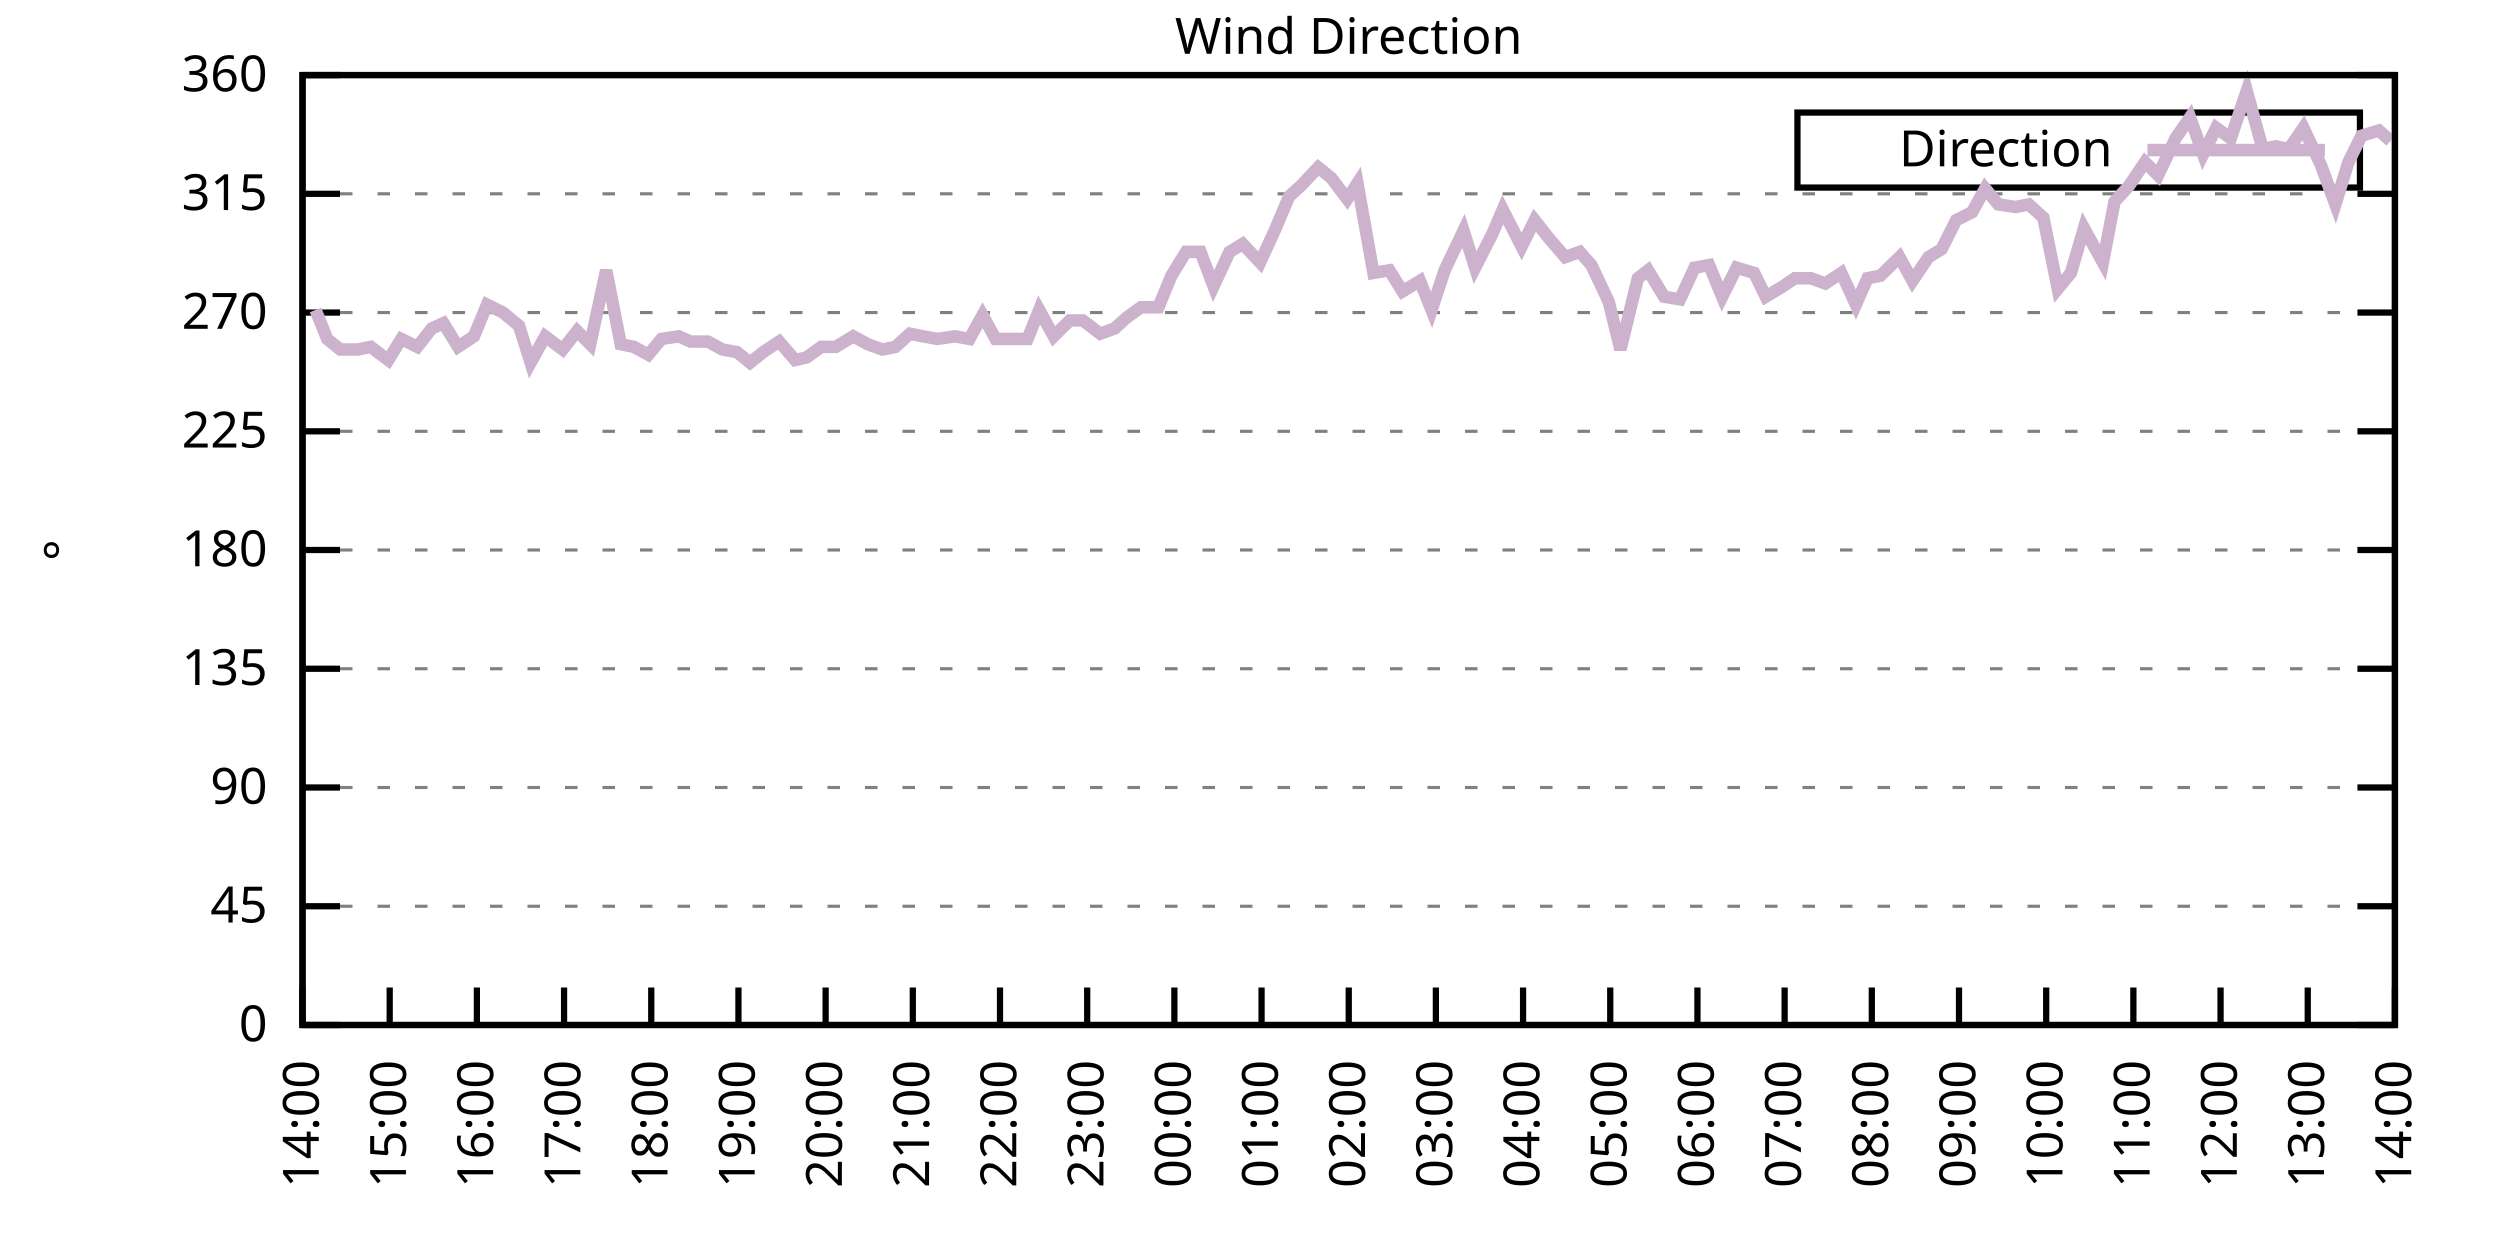
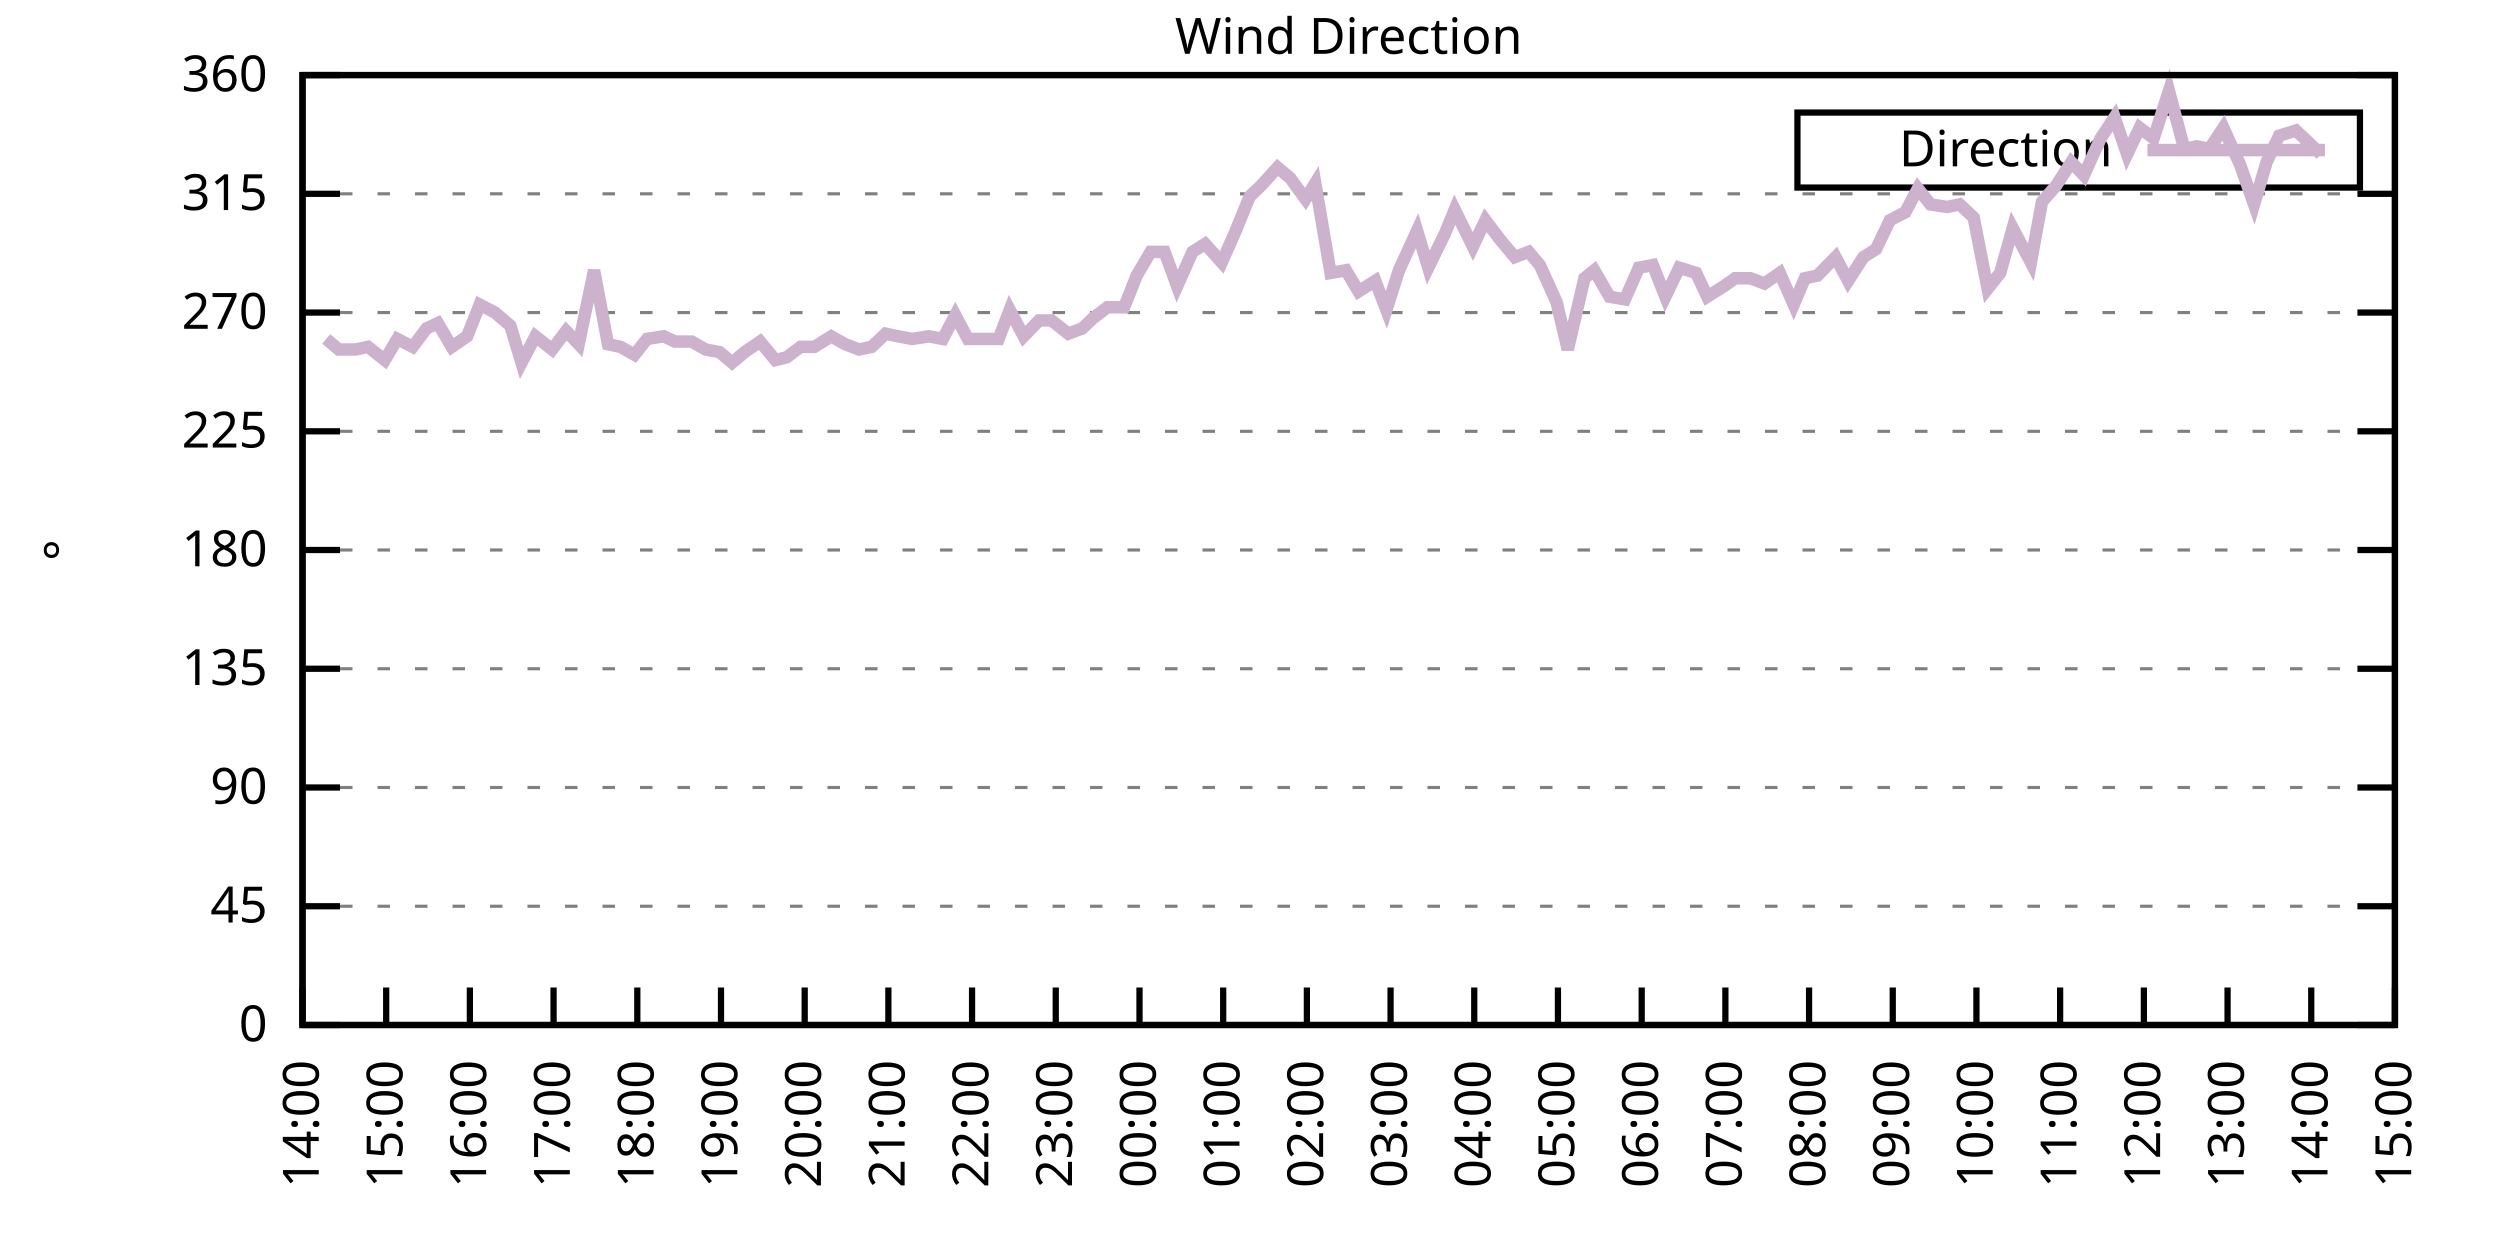
<svg xmlns="http://www.w3.org/2000/svg" xmlns:xlink="http://www.w3.org/1999/xlink" width="400" height="200" viewBox="0 0 400 200">
  <g id="gnuplot_canvas">
    <rect x="0" y="0" width="400" height="200" fill="none" />
    <defs>
      <circle id="gpDot" r="0.5" stroke-width="0.5" stroke="currentColor" />
      <path id="gpPt0" stroke-width="0.333" stroke="currentColor" d="M-1,0 h2 M0,-1 v2" />
      <path id="gpPt1" stroke-width="0.333" stroke="currentColor" d="M-1,-1 L1,1 M1,-1 L-1,1" />
      <path id="gpPt2" stroke-width="0.333" stroke="currentColor" d="M-1,0 L1,0 M0,-1 L0,1 M-1,-1 L1,1 M-1,1 L1,-1" />
      <rect id="gpPt3" stroke-width="0.333" stroke="currentColor" x="-1" y="-1" width="2" height="2" />
      <rect id="gpPt4" stroke-width="0.333" stroke="currentColor" fill="currentColor" x="-1" y="-1" width="2" height="2" />
      <circle id="gpPt5" stroke-width="0.333" stroke="currentColor" cx="0" cy="0" r="1" />
      <use xlink:href="#gpPt5" id="gpPt6" fill="currentColor" stroke="none" />
      <path id="gpPt7" stroke-width="0.333" stroke="currentColor" d="M0,-1.33 L-1.33,0.67 L1.33,0.67 z" />
      <use xlink:href="#gpPt7" id="gpPt8" fill="currentColor" stroke="none" />
      <use xlink:href="#gpPt7" id="gpPt9" stroke="currentColor" transform="rotate(180)" />
      <use xlink:href="#gpPt9" id="gpPt10" fill="currentColor" stroke="none" />
      <use xlink:href="#gpPt3" id="gpPt11" stroke="currentColor" transform="rotate(45)" />
      <use xlink:href="#gpPt11" id="gpPt12" fill="currentColor" stroke="none" />
      <path id="gpPt13" stroke-width="0.333" stroke="currentColor" d="M0,1.330 L1.265,0.411 L0.782,-1.067 L-0.782,-1.076 L-1.265,0.411 z" />
      <use xlink:href="#gpPt13" id="gpPt14" fill="currentColor" stroke="none" />
      <filter id="textbox" filterUnits="objectBoundingBox" x="0" y="0" height="1" width="1">
        <feFlood flood-color="white" flood-opacity="1" result="bgnd" />
        <feComposite in="SourceGraphic" in2="bgnd" operator="atop" />
      </filter>
      <filter id="greybox" filterUnits="objectBoundingBox" x="0" y="0" height="1" width="1">
        <feFlood flood-color="lightgrey" flood-opacity="1" result="grey" />
        <feComposite in="SourceGraphic" in2="grey" operator="atop" />
      </filter>
    </defs>
    <g fill="none" color="white" stroke="currentColor" stroke-width="1.00" stroke-linecap="butt" stroke-linejoin="miter">
</g>
    <g fill="none" color="black" stroke="currentColor" stroke-width="1.00" stroke-linecap="butt" stroke-linejoin="miter">
      <g stroke="none" shape-rendering="crispEdges">
        <polygon fill="rgb(255, 255, 255)" points="48.40,164.00 383.18,164.00 383.18,12.02 48.40,12.02 " />
      </g>
    </g>
    <g fill="none" color="black" stroke="currentColor" stroke-width="1.00" stroke-linecap="butt" stroke-linejoin="miter">
</g>
    <g fill="none" color="black" stroke="black" stroke-width="0.50" stroke-linecap="butt" stroke-linejoin="miter">
</g>
    <g fill="none" color="gray" stroke="currentColor" stroke-width="0.50" stroke-linecap="butt" stroke-linejoin="miter">
      <path stroke="gray" stroke-dasharray="2,4" class="gridline" d="M48.40,164.00 L383.19,164.00  " />
    </g>
    <g fill="none" color="gray" stroke="gray" stroke-width="1.00" stroke-linecap="butt" stroke-linejoin="miter">
</g>
    <g fill="none" color="black" stroke="currentColor" stroke-width="1.00" stroke-linecap="butt" stroke-linejoin="miter">
      <path stroke="black" d="M48.40,164.00 L54.40,164.00 M383.19,164.00 L377.19,164.00  " />
      <g transform="translate(42.80,166.60)" stroke="none" fill="black" font-family="Sans" font-size="8.00" text-anchor="end">
        <text>
          <tspan font-family="Sans"> 0</tspan>
        </text>
      </g>
    </g>
    <g fill="none" color="black" stroke="currentColor" stroke-width="1.00" stroke-linecap="butt" stroke-linejoin="miter">
</g>
    <g fill="none" color="black" stroke="black" stroke-width="0.50" stroke-linecap="butt" stroke-linejoin="miter">
</g>
    <g fill="none" color="gray" stroke="currentColor" stroke-width="0.50" stroke-linecap="butt" stroke-linejoin="miter">
      <path stroke="gray" stroke-dasharray="2,4" class="gridline" d="M48.40,145.00 L383.19,145.00  " />
    </g>
    <g fill="none" color="gray" stroke="gray" stroke-width="1.00" stroke-linecap="butt" stroke-linejoin="miter">
</g>
    <g fill="none" color="black" stroke="currentColor" stroke-width="1.00" stroke-linecap="butt" stroke-linejoin="miter">
      <path stroke="black" d="M48.40,145.00 L54.40,145.00 M383.19,145.00 L377.19,145.00  " />
      <g transform="translate(42.80,147.60)" stroke="none" fill="black" font-family="Sans" font-size="8.00" text-anchor="end">
        <text>
          <tspan font-family="Sans"> 45</tspan>
        </text>
      </g>
    </g>
    <g fill="none" color="black" stroke="currentColor" stroke-width="1.00" stroke-linecap="butt" stroke-linejoin="miter">
</g>
    <g fill="none" color="black" stroke="black" stroke-width="0.50" stroke-linecap="butt" stroke-linejoin="miter">
</g>
    <g fill="none" color="gray" stroke="currentColor" stroke-width="0.50" stroke-linecap="butt" stroke-linejoin="miter">
      <path stroke="gray" stroke-dasharray="2,4" class="gridline" d="M48.40,126.00 L383.19,126.00  " />
    </g>
    <g fill="none" color="gray" stroke="gray" stroke-width="1.00" stroke-linecap="butt" stroke-linejoin="miter">
</g>
    <g fill="none" color="black" stroke="currentColor" stroke-width="1.00" stroke-linecap="butt" stroke-linejoin="miter">
      <path stroke="black" d="M48.40,126.00 L54.40,126.00 M383.19,126.00 L377.19,126.00  " />
      <g transform="translate(42.80,128.60)" stroke="none" fill="black" font-family="Sans" font-size="8.00" text-anchor="end">
        <text>
          <tspan font-family="Sans"> 90</tspan>
        </text>
      </g>
    </g>
    <g fill="none" color="black" stroke="currentColor" stroke-width="1.00" stroke-linecap="butt" stroke-linejoin="miter">
</g>
    <g fill="none" color="black" stroke="black" stroke-width="0.50" stroke-linecap="butt" stroke-linejoin="miter">
</g>
    <g fill="none" color="gray" stroke="currentColor" stroke-width="0.50" stroke-linecap="butt" stroke-linejoin="miter">
      <path stroke="gray" stroke-dasharray="2,4" class="gridline" d="M48.40,107.00 L383.19,107.00  " />
    </g>
    <g fill="none" color="gray" stroke="gray" stroke-width="1.00" stroke-linecap="butt" stroke-linejoin="miter">
</g>
    <g fill="none" color="black" stroke="currentColor" stroke-width="1.00" stroke-linecap="butt" stroke-linejoin="miter">
      <path stroke="black" d="M48.40,107.00 L54.40,107.00 M383.19,107.00 L377.19,107.00  " />
      <g transform="translate(42.80,109.60)" stroke="none" fill="black" font-family="Sans" font-size="8.00" text-anchor="end">
        <text>
          <tspan font-family="Sans"> 135</tspan>
        </text>
      </g>
    </g>
    <g fill="none" color="black" stroke="currentColor" stroke-width="1.00" stroke-linecap="butt" stroke-linejoin="miter">
</g>
    <g fill="none" color="black" stroke="black" stroke-width="0.50" stroke-linecap="butt" stroke-linejoin="miter">
</g>
    <g fill="none" color="gray" stroke="currentColor" stroke-width="0.50" stroke-linecap="butt" stroke-linejoin="miter">
      <path stroke="gray" stroke-dasharray="2,4" class="gridline" d="M48.40,88.00 L383.19,88.00  " />
    </g>
    <g fill="none" color="gray" stroke="gray" stroke-width="1.00" stroke-linecap="butt" stroke-linejoin="miter">
</g>
    <g fill="none" color="black" stroke="currentColor" stroke-width="1.00" stroke-linecap="butt" stroke-linejoin="miter">
      <path stroke="black" d="M48.40,88.00 L54.40,88.00 M383.19,88.00 L377.19,88.00  " />
      <g transform="translate(42.80,90.60)" stroke="none" fill="black" font-family="Sans" font-size="8.00" text-anchor="end">
        <text>
          <tspan font-family="Sans"> 180</tspan>
        </text>
      </g>
    </g>
    <g fill="none" color="black" stroke="currentColor" stroke-width="1.00" stroke-linecap="butt" stroke-linejoin="miter">
</g>
    <g fill="none" color="black" stroke="black" stroke-width="0.50" stroke-linecap="butt" stroke-linejoin="miter">
</g>
    <g fill="none" color="gray" stroke="currentColor" stroke-width="0.50" stroke-linecap="butt" stroke-linejoin="miter">
      <path stroke="gray" stroke-dasharray="2,4" class="gridline" d="M48.40,69.01 L383.19,69.01  " />
    </g>
    <g fill="none" color="gray" stroke="gray" stroke-width="1.00" stroke-linecap="butt" stroke-linejoin="miter">
</g>
    <g fill="none" color="black" stroke="currentColor" stroke-width="1.00" stroke-linecap="butt" stroke-linejoin="miter">
      <path stroke="black" d="M48.40,69.01 L54.40,69.01 M383.19,69.01 L377.19,69.01  " />
      <g transform="translate(42.80,71.61)" stroke="none" fill="black" font-family="Sans" font-size="8.00" text-anchor="end">
        <text>
          <tspan font-family="Sans"> 225</tspan>
        </text>
      </g>
    </g>
    <g fill="none" color="black" stroke="currentColor" stroke-width="1.00" stroke-linecap="butt" stroke-linejoin="miter">
</g>
    <g fill="none" color="black" stroke="black" stroke-width="0.50" stroke-linecap="butt" stroke-linejoin="miter">
</g>
    <g fill="none" color="gray" stroke="currentColor" stroke-width="0.50" stroke-linecap="butt" stroke-linejoin="miter">
      <path stroke="gray" stroke-dasharray="2,4" class="gridline" d="M48.40,50.01 L383.19,50.01  " />
    </g>
    <g fill="none" color="gray" stroke="gray" stroke-width="1.00" stroke-linecap="butt" stroke-linejoin="miter">
</g>
    <g fill="none" color="black" stroke="currentColor" stroke-width="1.00" stroke-linecap="butt" stroke-linejoin="miter">
      <path stroke="black" d="M48.40,50.01 L54.40,50.01 M383.19,50.01 L377.19,50.01  " />
      <g transform="translate(42.80,52.61)" stroke="none" fill="black" font-family="Sans" font-size="8.00" text-anchor="end">
        <text>
          <tspan font-family="Sans"> 270</tspan>
        </text>
      </g>
    </g>
    <g fill="none" color="black" stroke="currentColor" stroke-width="1.00" stroke-linecap="butt" stroke-linejoin="miter">
</g>
    <g fill="none" color="black" stroke="black" stroke-width="0.50" stroke-linecap="butt" stroke-linejoin="miter">
</g>
    <g fill="none" color="gray" stroke="currentColor" stroke-width="0.50" stroke-linecap="butt" stroke-linejoin="miter">
      <path stroke="gray" stroke-dasharray="2,4" class="gridline" d="M48.40,31.01 L383.19,31.01  " />
    </g>
    <g fill="none" color="gray" stroke="gray" stroke-width="1.00" stroke-linecap="butt" stroke-linejoin="miter">
</g>
    <g fill="none" color="black" stroke="currentColor" stroke-width="1.00" stroke-linecap="butt" stroke-linejoin="miter">
      <path stroke="black" d="M48.40,31.01 L54.40,31.01 M383.19,31.01 L377.19,31.01  " />
      <g transform="translate(42.80,33.61)" stroke="none" fill="black" font-family="Sans" font-size="8.00" text-anchor="end">
        <text>
          <tspan font-family="Sans"> 315</tspan>
        </text>
      </g>
    </g>
    <g fill="none" color="black" stroke="currentColor" stroke-width="1.00" stroke-linecap="butt" stroke-linejoin="miter">
</g>
    <g fill="none" color="black" stroke="black" stroke-width="0.50" stroke-linecap="butt" stroke-linejoin="miter">
</g>
    <g fill="none" color="gray" stroke="currentColor" stroke-width="0.50" stroke-linecap="butt" stroke-linejoin="miter">
      <path stroke="gray" stroke-dasharray="2,4" class="gridline" d="M48.40,12.01 L383.19,12.01  " />
    </g>
    <g fill="none" color="gray" stroke="gray" stroke-width="1.00" stroke-linecap="butt" stroke-linejoin="miter">
</g>
    <g fill="none" color="black" stroke="currentColor" stroke-width="1.00" stroke-linecap="butt" stroke-linejoin="miter">
      <path stroke="black" d="M48.40,12.01 L54.40,12.01 M383.19,12.01 L377.19,12.01  " />
      <g transform="translate(42.80,14.61)" stroke="none" fill="black" font-family="Sans" font-size="8.00" text-anchor="end">
        <text>
          <tspan font-family="Sans"> 360</tspan>
        </text>
      </g>
    </g>
    <g fill="none" color="black" stroke="currentColor" stroke-width="1.00" stroke-linecap="butt" stroke-linejoin="miter">
      <path stroke="black" d="M48.40,164.00 L48.40,158.00  " />
      <g transform="translate(51.00,169.60) rotate(270.00)" stroke="none" fill="black" font-family="Sans" font-size="8.00" text-anchor="end">
        <text>
          <tspan font-family="Sans">14:00</tspan>
        </text>
      </g>
    </g>
    <g fill="none" color="black" stroke="currentColor" stroke-width="1.00" stroke-linecap="butt" stroke-linejoin="miter">
-       <path stroke="black" d="M62.35,164.00 L62.35,158.00  " />
-       <g transform="translate(64.95,169.60) rotate(270.00)" stroke="none" fill="black" font-family="Sans" font-size="8.00" text-anchor="end">
+       <path stroke="black" d="M61.79,164.00 L61.79,158.00  " />
+       <g transform="translate(64.39,169.60) rotate(270.00)" stroke="none" fill="black" font-family="Sans" font-size="8.00" text-anchor="end">
        <text>
          <tspan font-family="Sans">15:00</tspan>
        </text>
      </g>
    </g>
    <g fill="none" color="black" stroke="currentColor" stroke-width="1.00" stroke-linecap="butt" stroke-linejoin="miter">
-       <path stroke="black" d="M76.30,164.00 L76.30,158.00  " />
-       <g transform="translate(78.90,169.60) rotate(270.00)" stroke="none" fill="black" font-family="Sans" font-size="8.00" text-anchor="end">
+       <path stroke="black" d="M75.18,164.00 L75.18,158.00  " />
+       <g transform="translate(77.78,169.60) rotate(270.00)" stroke="none" fill="black" font-family="Sans" font-size="8.00" text-anchor="end">
        <text>
          <tspan font-family="Sans">16:00</tspan>
        </text>
      </g>
    </g>
    <g fill="none" color="black" stroke="currentColor" stroke-width="1.00" stroke-linecap="butt" stroke-linejoin="miter">
-       <path stroke="black" d="M90.25,164.00 L90.25,158.00  " />
-       <g transform="translate(92.85,169.60) rotate(270.00)" stroke="none" fill="black" font-family="Sans" font-size="8.00" text-anchor="end">
+       <path stroke="black" d="M88.57,164.00 L88.57,158.00  " />
+       <g transform="translate(91.17,169.60) rotate(270.00)" stroke="none" fill="black" font-family="Sans" font-size="8.00" text-anchor="end">
        <text>
          <tspan font-family="Sans">17:00</tspan>
        </text>
      </g>
    </g>
    <g fill="none" color="black" stroke="currentColor" stroke-width="1.00" stroke-linecap="butt" stroke-linejoin="miter">
-       <path stroke="black" d="M104.20,164.00 L104.20,158.00  " />
-       <g transform="translate(106.80,169.60) rotate(270.00)" stroke="none" fill="black" font-family="Sans" font-size="8.00" text-anchor="end">
+       <path stroke="black" d="M101.97,164.00 L101.97,158.00  " />
+       <g transform="translate(104.57,169.60) rotate(270.00)" stroke="none" fill="black" font-family="Sans" font-size="8.00" text-anchor="end">
        <text>
          <tspan font-family="Sans">18:00</tspan>
        </text>
      </g>
    </g>
    <g fill="none" color="black" stroke="currentColor" stroke-width="1.00" stroke-linecap="butt" stroke-linejoin="miter">
-       <path stroke="black" d="M118.15,164.00 L118.15,158.00  " />
-       <g transform="translate(120.75,169.60) rotate(270.00)" stroke="none" fill="black" font-family="Sans" font-size="8.00" text-anchor="end">
+       <path stroke="black" d="M115.36,164.00 L115.36,158.00  " />
+       <g transform="translate(117.96,169.60) rotate(270.00)" stroke="none" fill="black" font-family="Sans" font-size="8.00" text-anchor="end">
        <text>
          <tspan font-family="Sans">19:00</tspan>
        </text>
      </g>
    </g>
    <g fill="none" color="black" stroke="currentColor" stroke-width="1.00" stroke-linecap="butt" stroke-linejoin="miter">
-       <path stroke="black" d="M132.10,164.00 L132.10,158.00  " />
-       <g transform="translate(134.70,169.60) rotate(270.00)" stroke="none" fill="black" font-family="Sans" font-size="8.00" text-anchor="end">
+       <path stroke="black" d="M128.75,164.00 L128.75,158.00  " />
+       <g transform="translate(131.35,169.60) rotate(270.00)" stroke="none" fill="black" font-family="Sans" font-size="8.00" text-anchor="end">
        <text>
          <tspan font-family="Sans">20:00</tspan>
        </text>
      </g>
    </g>
    <g fill="none" color="black" stroke="currentColor" stroke-width="1.00" stroke-linecap="butt" stroke-linejoin="miter">
-       <path stroke="black" d="M146.05,164.00 L146.05,158.00  " />
-       <g transform="translate(148.65,169.60) rotate(270.00)" stroke="none" fill="black" font-family="Sans" font-size="8.00" text-anchor="end">
+       <path stroke="black" d="M142.14,164.00 L142.14,158.00  " />
+       <g transform="translate(144.74,169.60) rotate(270.00)" stroke="none" fill="black" font-family="Sans" font-size="8.00" text-anchor="end">
        <text>
          <tspan font-family="Sans">21:00</tspan>
        </text>
      </g>
    </g>
    <g fill="none" color="black" stroke="currentColor" stroke-width="1.00" stroke-linecap="butt" stroke-linejoin="miter">
-       <path stroke="black" d="M160.00,164.00 L160.00,158.00  " />
-       <g transform="translate(162.60,169.60) rotate(270.00)" stroke="none" fill="black" font-family="Sans" font-size="8.00" text-anchor="end">
+       <path stroke="black" d="M155.53,164.00 L155.53,158.00  " />
+       <g transform="translate(158.13,169.60) rotate(270.00)" stroke="none" fill="black" font-family="Sans" font-size="8.00" text-anchor="end">
        <text>
          <tspan font-family="Sans">22:00</tspan>
        </text>
      </g>
    </g>
    <g fill="none" color="black" stroke="currentColor" stroke-width="1.00" stroke-linecap="butt" stroke-linejoin="miter">
-       <path stroke="black" d="M173.95,164.00 L173.95,158.00  " />
-       <g transform="translate(176.55,169.60) rotate(270.00)" stroke="none" fill="black" font-family="Sans" font-size="8.00" text-anchor="end">
+       <path stroke="black" d="M168.92,164.00 L168.92,158.00  " />
+       <g transform="translate(171.52,169.60) rotate(270.00)" stroke="none" fill="black" font-family="Sans" font-size="8.00" text-anchor="end">
        <text>
          <tspan font-family="Sans">23:00</tspan>
        </text>
      </g>
    </g>
    <g fill="none" color="black" stroke="currentColor" stroke-width="1.00" stroke-linecap="butt" stroke-linejoin="miter">
-       <path stroke="black" d="M187.90,164.00 L187.90,158.00  " />
-       <g transform="translate(190.50,169.60) rotate(270.00)" stroke="none" fill="black" font-family="Sans" font-size="8.00" text-anchor="end">
+       <path stroke="black" d="M182.32,164.00 L182.32,158.00  " />
+       <g transform="translate(184.92,169.60) rotate(270.00)" stroke="none" fill="black" font-family="Sans" font-size="8.00" text-anchor="end">
        <text>
          <tspan font-family="Sans">00:00</tspan>
        </text>
      </g>
    </g>
    <g fill="none" color="black" stroke="currentColor" stroke-width="1.00" stroke-linecap="butt" stroke-linejoin="miter">
-       <path stroke="black" d="M201.85,164.00 L201.85,158.00  " />
-       <g transform="translate(204.45,169.60) rotate(270.00)" stroke="none" fill="black" font-family="Sans" font-size="8.00" text-anchor="end">
+       <path stroke="black" d="M195.71,164.00 L195.71,158.00  " />
+       <g transform="translate(198.31,169.60) rotate(270.00)" stroke="none" fill="black" font-family="Sans" font-size="8.00" text-anchor="end">
        <text>
          <tspan font-family="Sans">01:00</tspan>
        </text>
      </g>
    </g>
    <g fill="none" color="black" stroke="currentColor" stroke-width="1.00" stroke-linecap="butt" stroke-linejoin="miter">
-       <path stroke="black" d="M215.80,164.00 L215.80,158.00  " />
-       <g transform="translate(218.40,169.60) rotate(270.00)" stroke="none" fill="black" font-family="Sans" font-size="8.00" text-anchor="end">
+       <path stroke="black" d="M209.10,164.00 L209.10,158.00  " />
+       <g transform="translate(211.70,169.60) rotate(270.00)" stroke="none" fill="black" font-family="Sans" font-size="8.00" text-anchor="end">
        <text>
          <tspan font-family="Sans">02:00</tspan>
        </text>
      </g>
    </g>
    <g fill="none" color="black" stroke="currentColor" stroke-width="1.00" stroke-linecap="butt" stroke-linejoin="miter">
-       <path stroke="black" d="M229.74,164.00 L229.74,158.00  " />
-       <g transform="translate(232.34,169.60) rotate(270.00)" stroke="none" fill="black" font-family="Sans" font-size="8.00" text-anchor="end">
+       <path stroke="black" d="M222.49,164.00 L222.49,158.00  " />
+       <g transform="translate(225.09,169.60) rotate(270.00)" stroke="none" fill="black" font-family="Sans" font-size="8.00" text-anchor="end">
        <text>
          <tspan font-family="Sans">03:00</tspan>
        </text>
      </g>
    </g>
    <g fill="none" color="black" stroke="currentColor" stroke-width="1.00" stroke-linecap="butt" stroke-linejoin="miter">
-       <path stroke="black" d="M243.69,164.00 L243.69,158.00  " />
-       <g transform="translate(246.29,169.60) rotate(270.00)" stroke="none" fill="black" font-family="Sans" font-size="8.00" text-anchor="end">
+       <path stroke="black" d="M235.88,164.00 L235.88,158.00  " />
+       <g transform="translate(238.48,169.60) rotate(270.00)" stroke="none" fill="black" font-family="Sans" font-size="8.00" text-anchor="end">
        <text>
          <tspan font-family="Sans">04:00</tspan>
        </text>
      </g>
    </g>
    <g fill="none" color="black" stroke="currentColor" stroke-width="1.00" stroke-linecap="butt" stroke-linejoin="miter">
-       <path stroke="black" d="M257.64,164.00 L257.64,158.00  " />
-       <g transform="translate(260.24,169.60) rotate(270.00)" stroke="none" fill="black" font-family="Sans" font-size="8.00" text-anchor="end">
+       <path stroke="black" d="M249.27,164.00 L249.27,158.00  " />
+       <g transform="translate(251.87,169.60) rotate(270.00)" stroke="none" fill="black" font-family="Sans" font-size="8.00" text-anchor="end">
        <text>
          <tspan font-family="Sans">05:00</tspan>
        </text>
      </g>
    </g>
    <g fill="none" color="black" stroke="currentColor" stroke-width="1.00" stroke-linecap="butt" stroke-linejoin="miter">
-       <path stroke="black" d="M271.59,164.00 L271.59,158.00  " />
-       <g transform="translate(274.19,169.60) rotate(270.00)" stroke="none" fill="black" font-family="Sans" font-size="8.00" text-anchor="end">
+       <path stroke="black" d="M262.67,164.00 L262.67,158.00  " />
+       <g transform="translate(265.27,169.60) rotate(270.00)" stroke="none" fill="black" font-family="Sans" font-size="8.00" text-anchor="end">
        <text>
          <tspan font-family="Sans">06:00</tspan>
        </text>
      </g>
    </g>
    <g fill="none" color="black" stroke="currentColor" stroke-width="1.00" stroke-linecap="butt" stroke-linejoin="miter">
-       <path stroke="black" d="M285.54,164.00 L285.54,158.00  " />
-       <g transform="translate(288.14,169.60) rotate(270.00)" stroke="none" fill="black" font-family="Sans" font-size="8.00" text-anchor="end">
+       <path stroke="black" d="M276.06,164.00 L276.06,158.00  " />
+       <g transform="translate(278.66,169.60) rotate(270.00)" stroke="none" fill="black" font-family="Sans" font-size="8.00" text-anchor="end">
        <text>
          <tspan font-family="Sans">07:00</tspan>
        </text>
      </g>
    </g>
    <g fill="none" color="black" stroke="currentColor" stroke-width="1.00" stroke-linecap="butt" stroke-linejoin="miter">
-       <path stroke="black" d="M299.49,164.00 L299.49,158.00  " />
-       <g transform="translate(302.09,169.60) rotate(270.00)" stroke="none" fill="black" font-family="Sans" font-size="8.00" text-anchor="end">
+       <path stroke="black" d="M289.45,164.00 L289.45,158.00  " />
+       <g transform="translate(292.05,169.60) rotate(270.00)" stroke="none" fill="black" font-family="Sans" font-size="8.00" text-anchor="end">
        <text>
          <tspan font-family="Sans">08:00</tspan>
        </text>
      </g>
    </g>
    <g fill="none" color="black" stroke="currentColor" stroke-width="1.00" stroke-linecap="butt" stroke-linejoin="miter">
-       <path stroke="black" d="M313.44,164.00 L313.44,158.00  " />
-       <g transform="translate(316.04,169.60) rotate(270.00)" stroke="none" fill="black" font-family="Sans" font-size="8.00" text-anchor="end">
+       <path stroke="black" d="M302.84,164.00 L302.84,158.00  " />
+       <g transform="translate(305.44,169.60) rotate(270.00)" stroke="none" fill="black" font-family="Sans" font-size="8.00" text-anchor="end">
        <text>
          <tspan font-family="Sans">09:00</tspan>
        </text>
      </g>
    </g>
    <g fill="none" color="black" stroke="currentColor" stroke-width="1.00" stroke-linecap="butt" stroke-linejoin="miter">
-       <path stroke="black" d="M327.39,164.00 L327.39,158.00  " />
-       <g transform="translate(329.99,169.60) rotate(270.00)" stroke="none" fill="black" font-family="Sans" font-size="8.00" text-anchor="end">
+       <path stroke="black" d="M316.23,164.00 L316.23,158.00  " />
+       <g transform="translate(318.83,169.60) rotate(270.00)" stroke="none" fill="black" font-family="Sans" font-size="8.00" text-anchor="end">
        <text>
          <tspan font-family="Sans">10:00</tspan>
        </text>
      </g>
    </g>
    <g fill="none" color="black" stroke="currentColor" stroke-width="1.00" stroke-linecap="butt" stroke-linejoin="miter">
-       <path stroke="black" d="M341.34,164.00 L341.34,158.00  " />
-       <g transform="translate(343.94,169.60) rotate(270.00)" stroke="none" fill="black" font-family="Sans" font-size="8.00" text-anchor="end">
+       <path stroke="black" d="M329.62,164.00 L329.62,158.00  " />
+       <g transform="translate(332.22,169.60) rotate(270.00)" stroke="none" fill="black" font-family="Sans" font-size="8.00" text-anchor="end">
        <text>
          <tspan font-family="Sans">11:00</tspan>
        </text>
      </g>
    </g>
    <g fill="none" color="black" stroke="currentColor" stroke-width="1.00" stroke-linecap="butt" stroke-linejoin="miter">
-       <path stroke="black" d="M355.29,164.00 L355.29,158.00  " />
-       <g transform="translate(357.89,169.60) rotate(270.00)" stroke="none" fill="black" font-family="Sans" font-size="8.00" text-anchor="end">
+       <path stroke="black" d="M343.02,164.00 L343.02,158.00  " />
+       <g transform="translate(345.62,169.60) rotate(270.00)" stroke="none" fill="black" font-family="Sans" font-size="8.00" text-anchor="end">
        <text>
          <tspan font-family="Sans">12:00</tspan>
        </text>
      </g>
    </g>
    <g fill="none" color="black" stroke="currentColor" stroke-width="1.00" stroke-linecap="butt" stroke-linejoin="miter">
-       <path stroke="black" d="M369.24,164.00 L369.24,158.00  " />
-       <g transform="translate(371.84,169.60) rotate(270.00)" stroke="none" fill="black" font-family="Sans" font-size="8.00" text-anchor="end">
+       <path stroke="black" d="M356.41,164.00 L356.41,158.00  " />
+       <g transform="translate(359.01,169.60) rotate(270.00)" stroke="none" fill="black" font-family="Sans" font-size="8.00" text-anchor="end">
        <text>
          <tspan font-family="Sans">13:00</tspan>
+         </text>
+       </g>
+     </g>
+     <g fill="none" color="black" stroke="currentColor" stroke-width="1.00" stroke-linecap="butt" stroke-linejoin="miter">
+       <path stroke="black" d="M369.80,164.00 L369.80,158.00  " />
+       <g transform="translate(372.40,169.60) rotate(270.00)" stroke="none" fill="black" font-family="Sans" font-size="8.00" text-anchor="end">
+         <text>
+           <tspan font-family="Sans">14:00</tspan>
        </text>
      </g>
    </g>
    <g fill="none" color="black" stroke="currentColor" stroke-width="1.00" stroke-linecap="butt" stroke-linejoin="miter">
      <path stroke="black" d="M383.19,164.00 L383.19,158.00  " />
      <g transform="translate(385.79,169.60) rotate(270.00)" stroke="none" fill="black" font-family="Sans" font-size="8.00" text-anchor="end">
        <text>
-           <tspan font-family="Sans">14:00</tspan>
+           <tspan font-family="Sans">15:00</tspan>
        </text>
      </g>
    </g>
    <g fill="none" color="black" stroke="currentColor" stroke-width="1.00" stroke-linecap="butt" stroke-linejoin="miter">
</g>
    <g fill="none" color="black" stroke="currentColor" stroke-width="1.00" stroke-linecap="butt" stroke-linejoin="miter">
      <path stroke="black" d="M48.40,12.01 L48.40,164.00 L383.19,164.00 L383.19,12.01 L48.40,12.01 Z  " />
    </g>
    <g fill="none" color="black" stroke="currentColor" stroke-width="1.00" stroke-linecap="butt" stroke-linejoin="miter">
</g>
    <g fill="none" color="black" stroke="currentColor" stroke-width="1.00" stroke-linecap="butt" stroke-linejoin="miter">
      <path stroke="black" d="M287.59,30.01 L287.59,18.01 L377.59,18.01 L377.59,30.01 L287.59,30.01 Z  " />
    </g>
    <g id="Wind_direction_plot_1">
      <g fill="none" color="white" stroke="black" stroke-width="2.00" stroke-linecap="butt" stroke-linejoin="miter">
</g>
      <g fill="none" color="black" stroke="currentColor" stroke-width="2.00" stroke-linecap="butt" stroke-linejoin="miter">
        <g transform="translate(337.99,26.61)" stroke="none" fill="black" font-family="Sans" font-size="8.00" text-anchor="end">
          <text>
            <tspan font-family="Sans">Direction</tspan>
          </text>
        </g>
      </g>
      <g fill="none" color="black" stroke="currentColor" stroke-width="2.00" stroke-linecap="butt" stroke-linejoin="miter">
-         <path stroke="rgb(204, 178, 204)" d="M343.59,24.01 L371.99,24.01 M50.49,49.59 L52.35,54.23 L54.44,55.92 L57.23,55.92 L59.33,55.50 L62.12,57.61   L64.21,54.23 L66.77,55.50 L69.09,52.54 L70.95,51.70 L73.28,55.50 L75.83,53.81 L77.93,48.74 L80.48,50.01   L83.04,52.12 L84.90,58.03 L87.23,53.81 L90.02,55.92 L92.34,52.96 L94.43,55.07 L96.99,43.25 L99.32,55.07   L101.41,55.50 L103.73,56.76 L105.83,54.23 L108.62,53.81 L110.48,54.65 L113.27,54.65 L115.59,55.92 L117.92,56.34   L120.01,58.03 L122.10,56.34 L124.66,54.65 L127.22,57.61 L129.08,57.18 L131.40,55.50 L133.72,55.50 L136.51,53.81   L138.84,55.07 L141.16,55.92 L143.26,55.50 L145.58,53.39 L147.67,53.81 L150.00,54.23 L152.79,53.81 L155.11,54.23   L157.21,50.43 L159.30,54.23 L161.62,54.23 L164.41,54.23 L166.27,49.59 L168.60,53.81 L171.16,51.27 L173.25,51.27   L176.04,53.39 L178.36,52.54 L180.22,50.85 L182.55,49.16 L185.34,49.16 L187.43,44.10 L189.76,40.30 L192.08,40.30   L194.17,45.79 L196.73,40.30 L198.82,39.03 L201.61,41.99 L203.94,36.92 L206.26,31.43 L208.12,29.74 L210.91,26.79   L213.01,28.48 L215.56,31.85 L217.19,29.32 L219.75,43.67 L222.30,43.25 L224.40,46.63 L227.19,44.94 L229.05,49.59   L231.14,43.25 L234.16,36.92 L236.02,42.83 L238.81,37.34 L240.44,33.54 L243.46,39.45 L245.55,35.23 L247.88,38.19   L250.44,41.14 L252.76,40.30 L254.62,42.41 L257.41,48.32 L259.27,55.92 L262.06,44.52 L263.69,43.25 L266.25,47.47   L268.80,47.90 L271.13,42.83 L273.45,42.41 L275.55,47.47 L277.87,42.83 L280.66,43.67 L282.52,47.47 L285.31,45.79   L287.17,44.52 L289.73,44.52 L292.05,45.36 L294.61,43.67 L296.94,48.74 L298.80,44.52 L300.89,44.10 L303.91,41.14   L306.00,44.94 L308.56,41.14 L310.65,39.87 L312.98,35.23 L315.53,33.96 L317.63,30.16 L319.72,32.70 L322.51,33.12   L324.60,32.70 L326.93,34.81 L329.25,46.21 L331.34,43.67 L333.44,36.50 L336.46,41.99 L338.32,32.28 L340.64,29.74   L343.20,25.94 L345.29,28.05 L348.08,22.14 L350.41,18.77 L352.50,24.68 L354.59,20.45 L356.92,22.14 L359.48,14.54   L362.03,23.83 L364.13,23.41 L366.22,23.83 L368.54,20.45 L371.33,26.36 L373.66,32.70 L375.75,25.94 L377.84,21.72   L380.63,20.88 L382.49,22.56  " />
+         <path stroke="rgb(204, 178, 204)" d="M343.59,24.01 L371.99,24.01 M52.19,54.23 L54.20,55.92 L56.88,55.92 L58.89,55.50 L61.57,57.61 L63.58,54.23   L66.03,55.50 L68.26,52.54 L70.05,51.70 L72.28,55.50 L74.74,53.81 L76.75,48.74 L79.20,50.01 L81.66,52.12   L83.44,58.03 L85.67,53.81 L88.35,55.92 L90.58,52.96 L92.59,55.07 L95.05,43.25 L97.28,55.07 L99.29,55.50   L101.52,56.76 L103.53,54.23 L106.21,53.81 L107.99,54.65 L110.67,54.65 L112.90,55.92 L115.13,56.34 L117.14,58.03   L119.15,56.34 L121.61,54.65 L124.06,57.61 L125.85,57.18 L128.08,55.50 L130.31,55.50 L132.99,53.81 L135.22,55.07   L137.45,55.92 L139.46,55.50 L141.69,53.39 L143.70,53.81 L145.94,54.23 L148.61,53.81 L150.85,54.23 L152.85,50.43   L154.86,54.23 L157.10,54.23 L159.77,54.23 L161.56,49.59 L163.79,53.81 L166.25,51.27 L168.25,51.27 L170.93,53.39   L173.17,52.54 L174.95,50.85 L177.18,49.16 L179.86,49.16 L181.87,44.10 L184.10,40.30 L186.33,40.30 L188.34,45.79   L190.80,40.30 L192.81,39.03 L195.48,41.99 L197.72,36.92 L199.95,31.43 L201.73,29.74 L204.41,26.79 L206.42,28.48   L208.88,31.85 L210.44,29.32 L212.89,43.67 L215.35,43.25 L217.36,46.63 L220.04,44.94 L221.82,49.59 L223.83,43.25   L226.73,36.92 L228.52,42.83 L231.20,37.34 L232.76,33.54 L235.66,39.45 L237.67,35.23 L239.90,38.19 L242.36,41.14   L244.59,40.30 L246.37,42.41 L249.05,48.32 L250.84,55.92 L253.51,44.52 L255.08,43.25 L257.53,47.47 L259.99,47.90   L262.22,42.83 L264.45,42.41 L266.46,47.47 L268.69,42.83 L271.37,43.67 L273.16,47.47 L275.83,45.79 L277.62,44.52   L280.07,44.52 L282.31,45.36 L284.76,43.67 L286.99,48.74 L288.78,44.52 L290.79,44.10 L293.69,41.14 L295.70,44.94   L298.15,41.14 L300.16,39.87 L302.39,35.23 L304.85,33.96 L306.86,30.16 L308.87,32.70 L311.54,33.12 L313.55,32.70   L315.79,34.81 L318.02,46.21 L320.03,43.67 L322.04,36.50 L324.94,41.99 L326.72,32.28 L328.95,29.74 L331.41,25.94   L333.42,28.05 L336.10,22.14 L338.33,18.77 L340.34,24.68 L342.35,20.45 L344.58,22.14 L347.03,14.54 L349.49,23.83   L351.50,23.41 L353.51,23.83 L355.74,20.45 L358.42,26.36 L360.65,32.70 L362.66,25.94 L364.66,21.72 L367.34,20.88   L369.13,22.56 L371.36,24.68  " />
      </g>
    </g>
    <g fill="none" color="black" stroke="currentColor" stroke-width="2.00" stroke-linecap="butt" stroke-linejoin="miter">
</g>
    <g fill="none" color="black" stroke="black" stroke-width="1.00" stroke-linecap="butt" stroke-linejoin="miter">
</g>
    <g fill="none" color="black" stroke="currentColor" stroke-width="1.00" stroke-linecap="butt" stroke-linejoin="miter">
      <path stroke="black" d="M48.40,12.01 L48.40,164.00 L383.19,164.00 L383.19,12.01 L48.40,12.01 Z  " />
      <g transform="translate(12.80,88.01) rotate(270.00)" stroke="none" fill="black" font-family="Sans" font-size="8.00" text-anchor="middle">
        <text>
          <tspan font-family="Sans">°</tspan>
        </text>
      </g>
    </g>
    <g fill="none" color="black" stroke="currentColor" stroke-width="1.00" stroke-linecap="butt" stroke-linejoin="miter">
</g>
    <g fill="none" color="black" stroke="currentColor" stroke-width="1.00" stroke-linecap="butt" stroke-linejoin="miter">
      <g transform="translate(215.79,8.61)" stroke="none" fill="black" font-family="Sans" font-size="8.00" text-anchor="middle">
        <text>
          <tspan font-family="Sans">Wind Direction</tspan>
        </text>
      </g>
    </g>
    <g fill="none" color="black" stroke="currentColor" stroke-width="1.00" stroke-linecap="butt" stroke-linejoin="miter">
</g>
  </g>
</svg>
